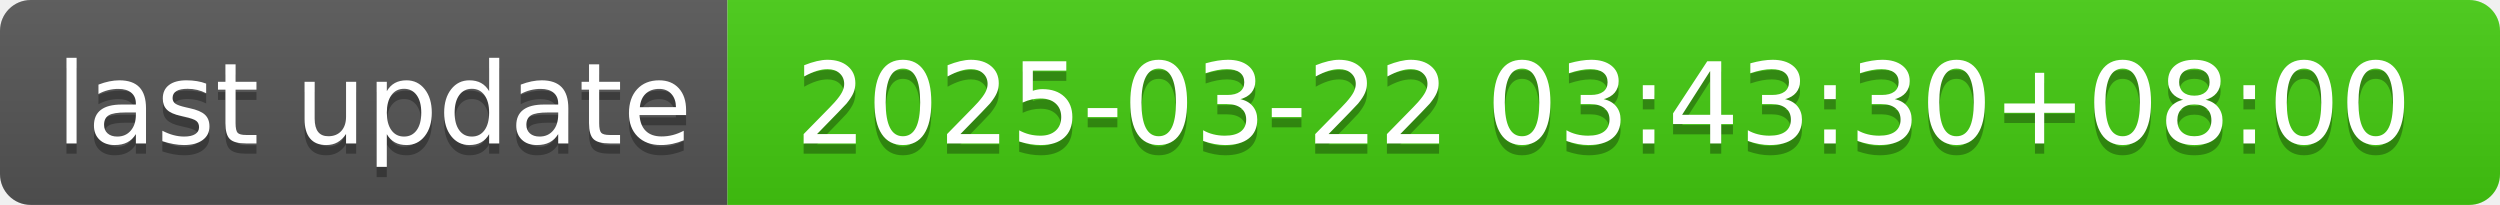
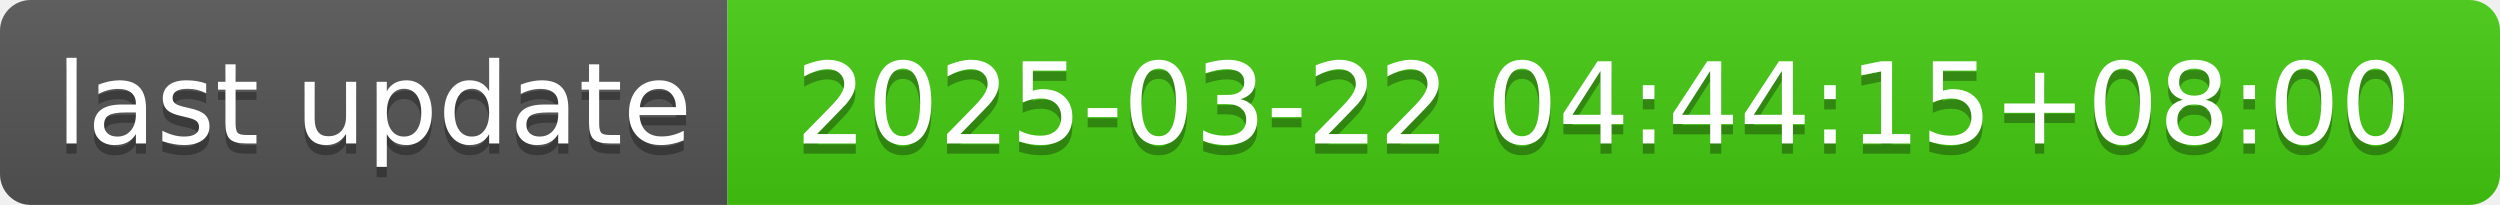
- <svg xmlns="http://www.w3.org/2000/svg" width="244" height="20" role="img" aria-label="last update: 2025-03-22 03:43:30+08:00">
+ <svg xmlns="http://www.w3.org/2000/svg" width="244" height="20" role="img" aria-label="last update: 2025-03-22 04:44:15+08:00">
  <linearGradient id="s" x2="0" y2="100%">
    <stop offset="0" stop-color="#bbb" stop-opacity=".1" />
    <stop offset="1" stop-opacity=".1" />
  </linearGradient>
  <clipPath id="r">
    <rect width="244" height="20" rx="3" fill="#fff" />
  </clipPath>
  <g clip-path="url(#r)">
    <rect width="71" height="20" fill="#555" />
    <rect x="71" width="173" height="20" fill="#4c1" />
    <rect width="244" height="20" fill="url(#s)" />
  </g>
  <g fill="#fff" text-anchor="middle" font-family="Verdana,Geneva,DejaVu Sans,sans-serif" text-rendering="geometricPrecision" font-size="110">
    <text aria-hidden="true" x="365" y="150" fill="#010101" fill-opacity=".3" transform="scale(.1)" textLength="610">last update</text>
    <text x="365" y="140" transform="scale(.1)" fill="#fff" textLength="610">last update</text>
-     <text aria-hidden="true" x="1565" y="150" fill="#010101" fill-opacity=".3" transform="scale(.1)" textLength="1630">2025-03-22 03:43:30+08:00</text>
-     <text x="1565" y="140" transform="scale(.1)" fill="#fff" textLength="1630">2025-03-22 03:43:30+08:00</text>
+     <text aria-hidden="true" x="1565" y="150" fill="#010101" fill-opacity=".3" transform="scale(.1)" textLength="1630">2025-03-22 04:44:15+08:00</text>
+     <text x="1565" y="140" transform="scale(.1)" fill="#fff" textLength="1630">2025-03-22 04:44:15+08:00</text>
  </g>
</svg>
